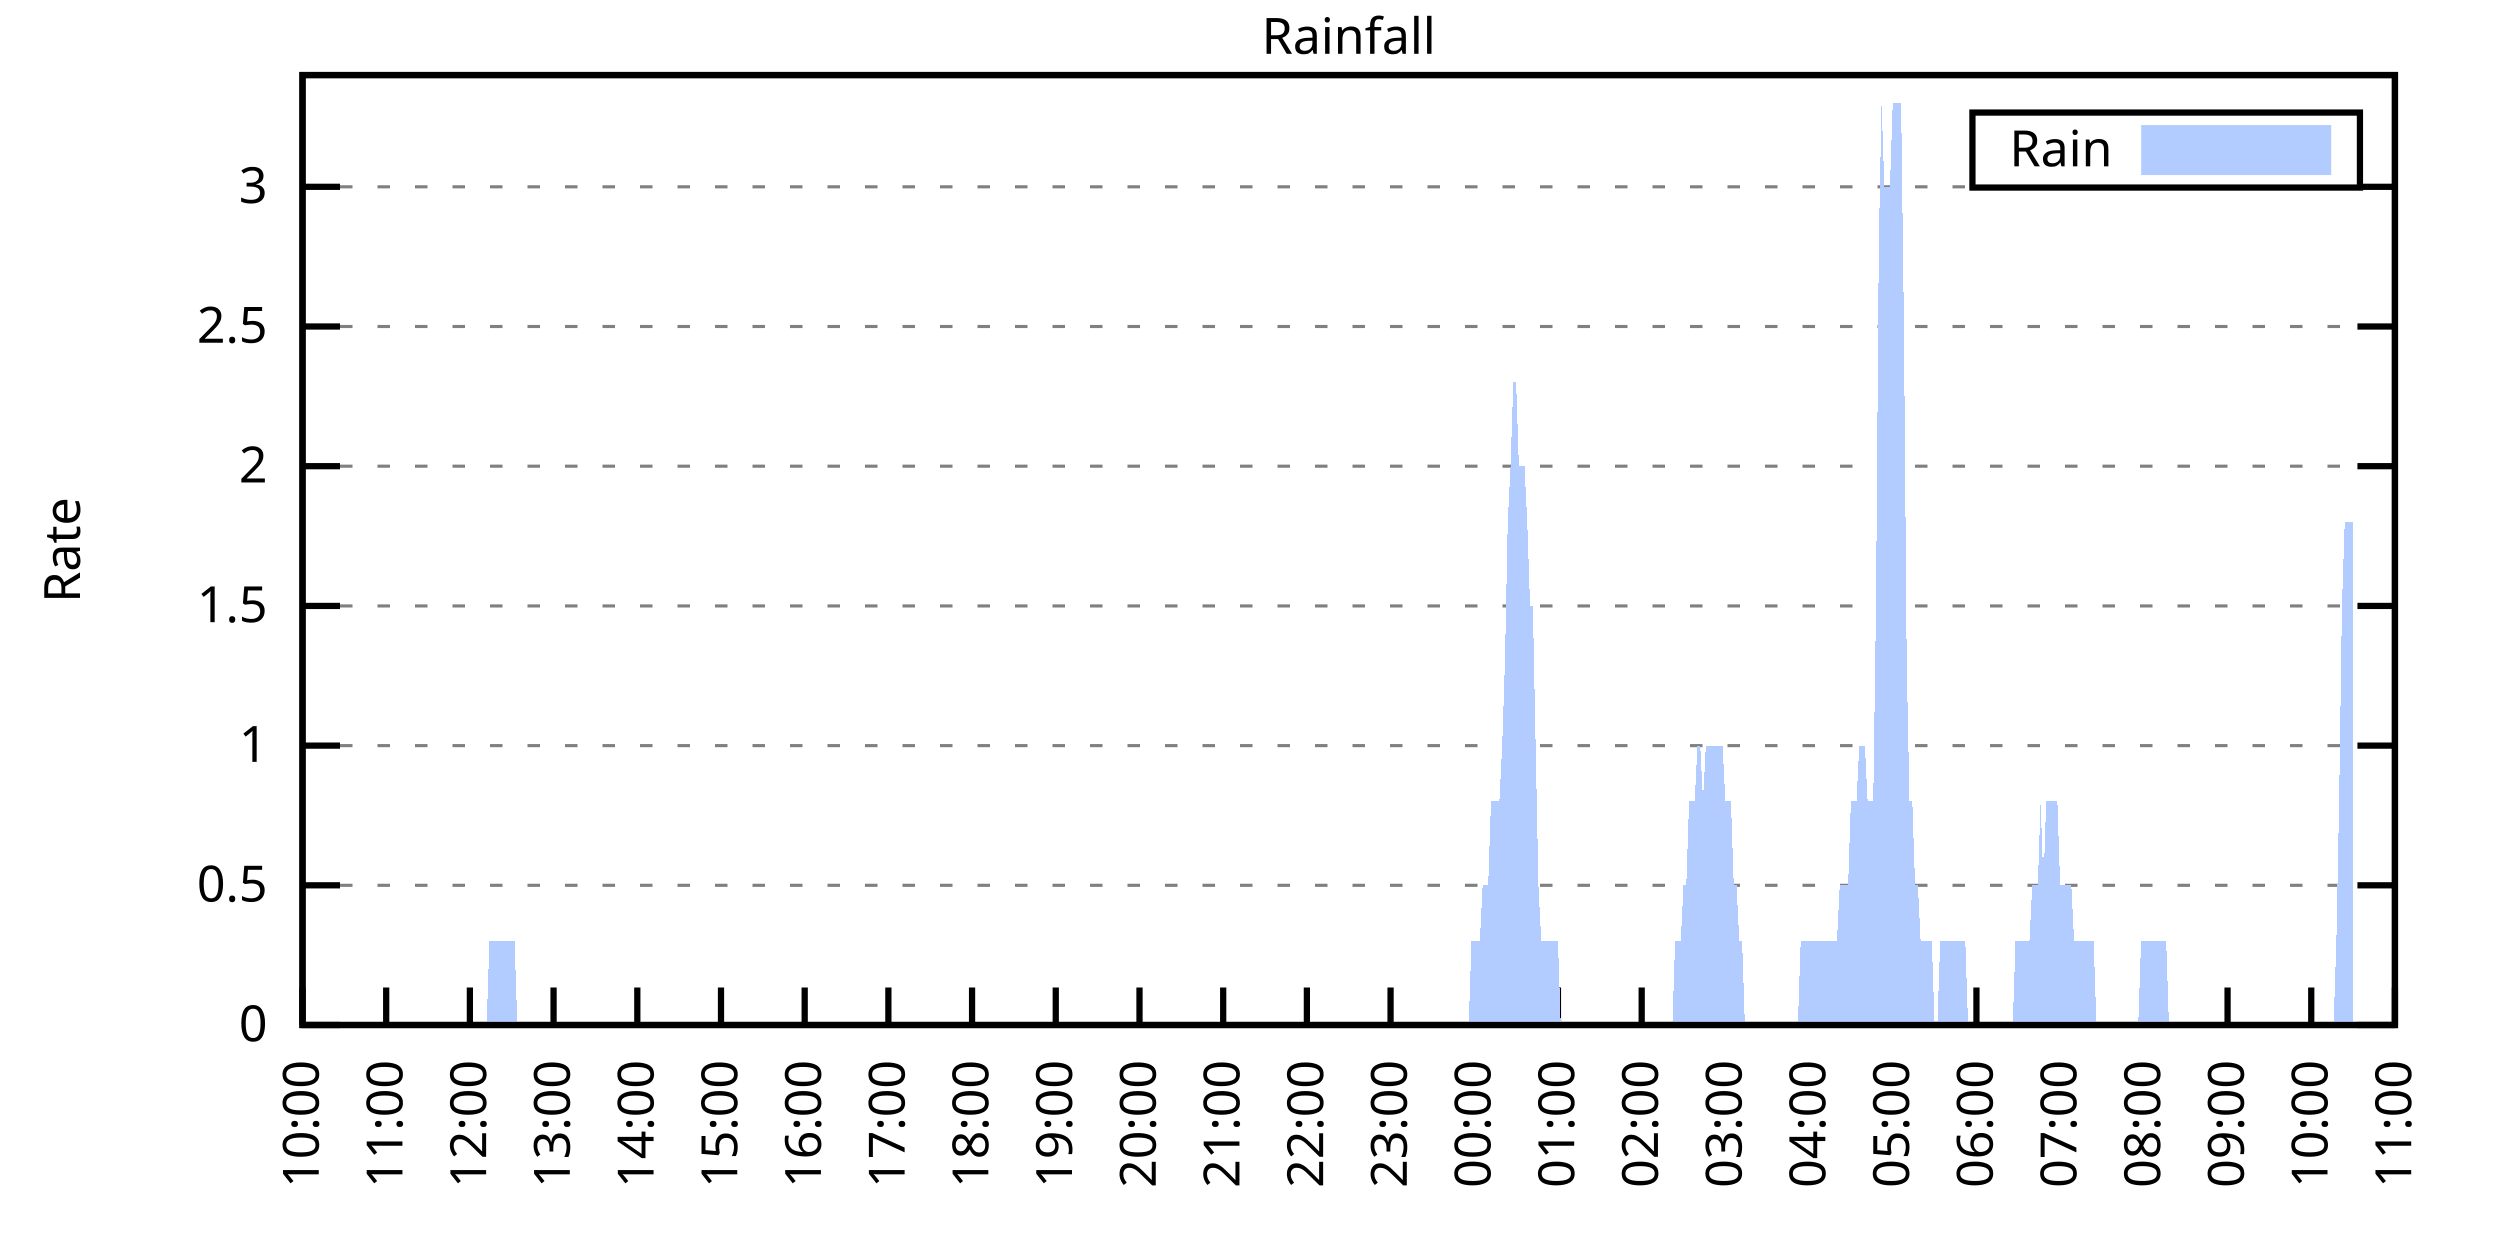
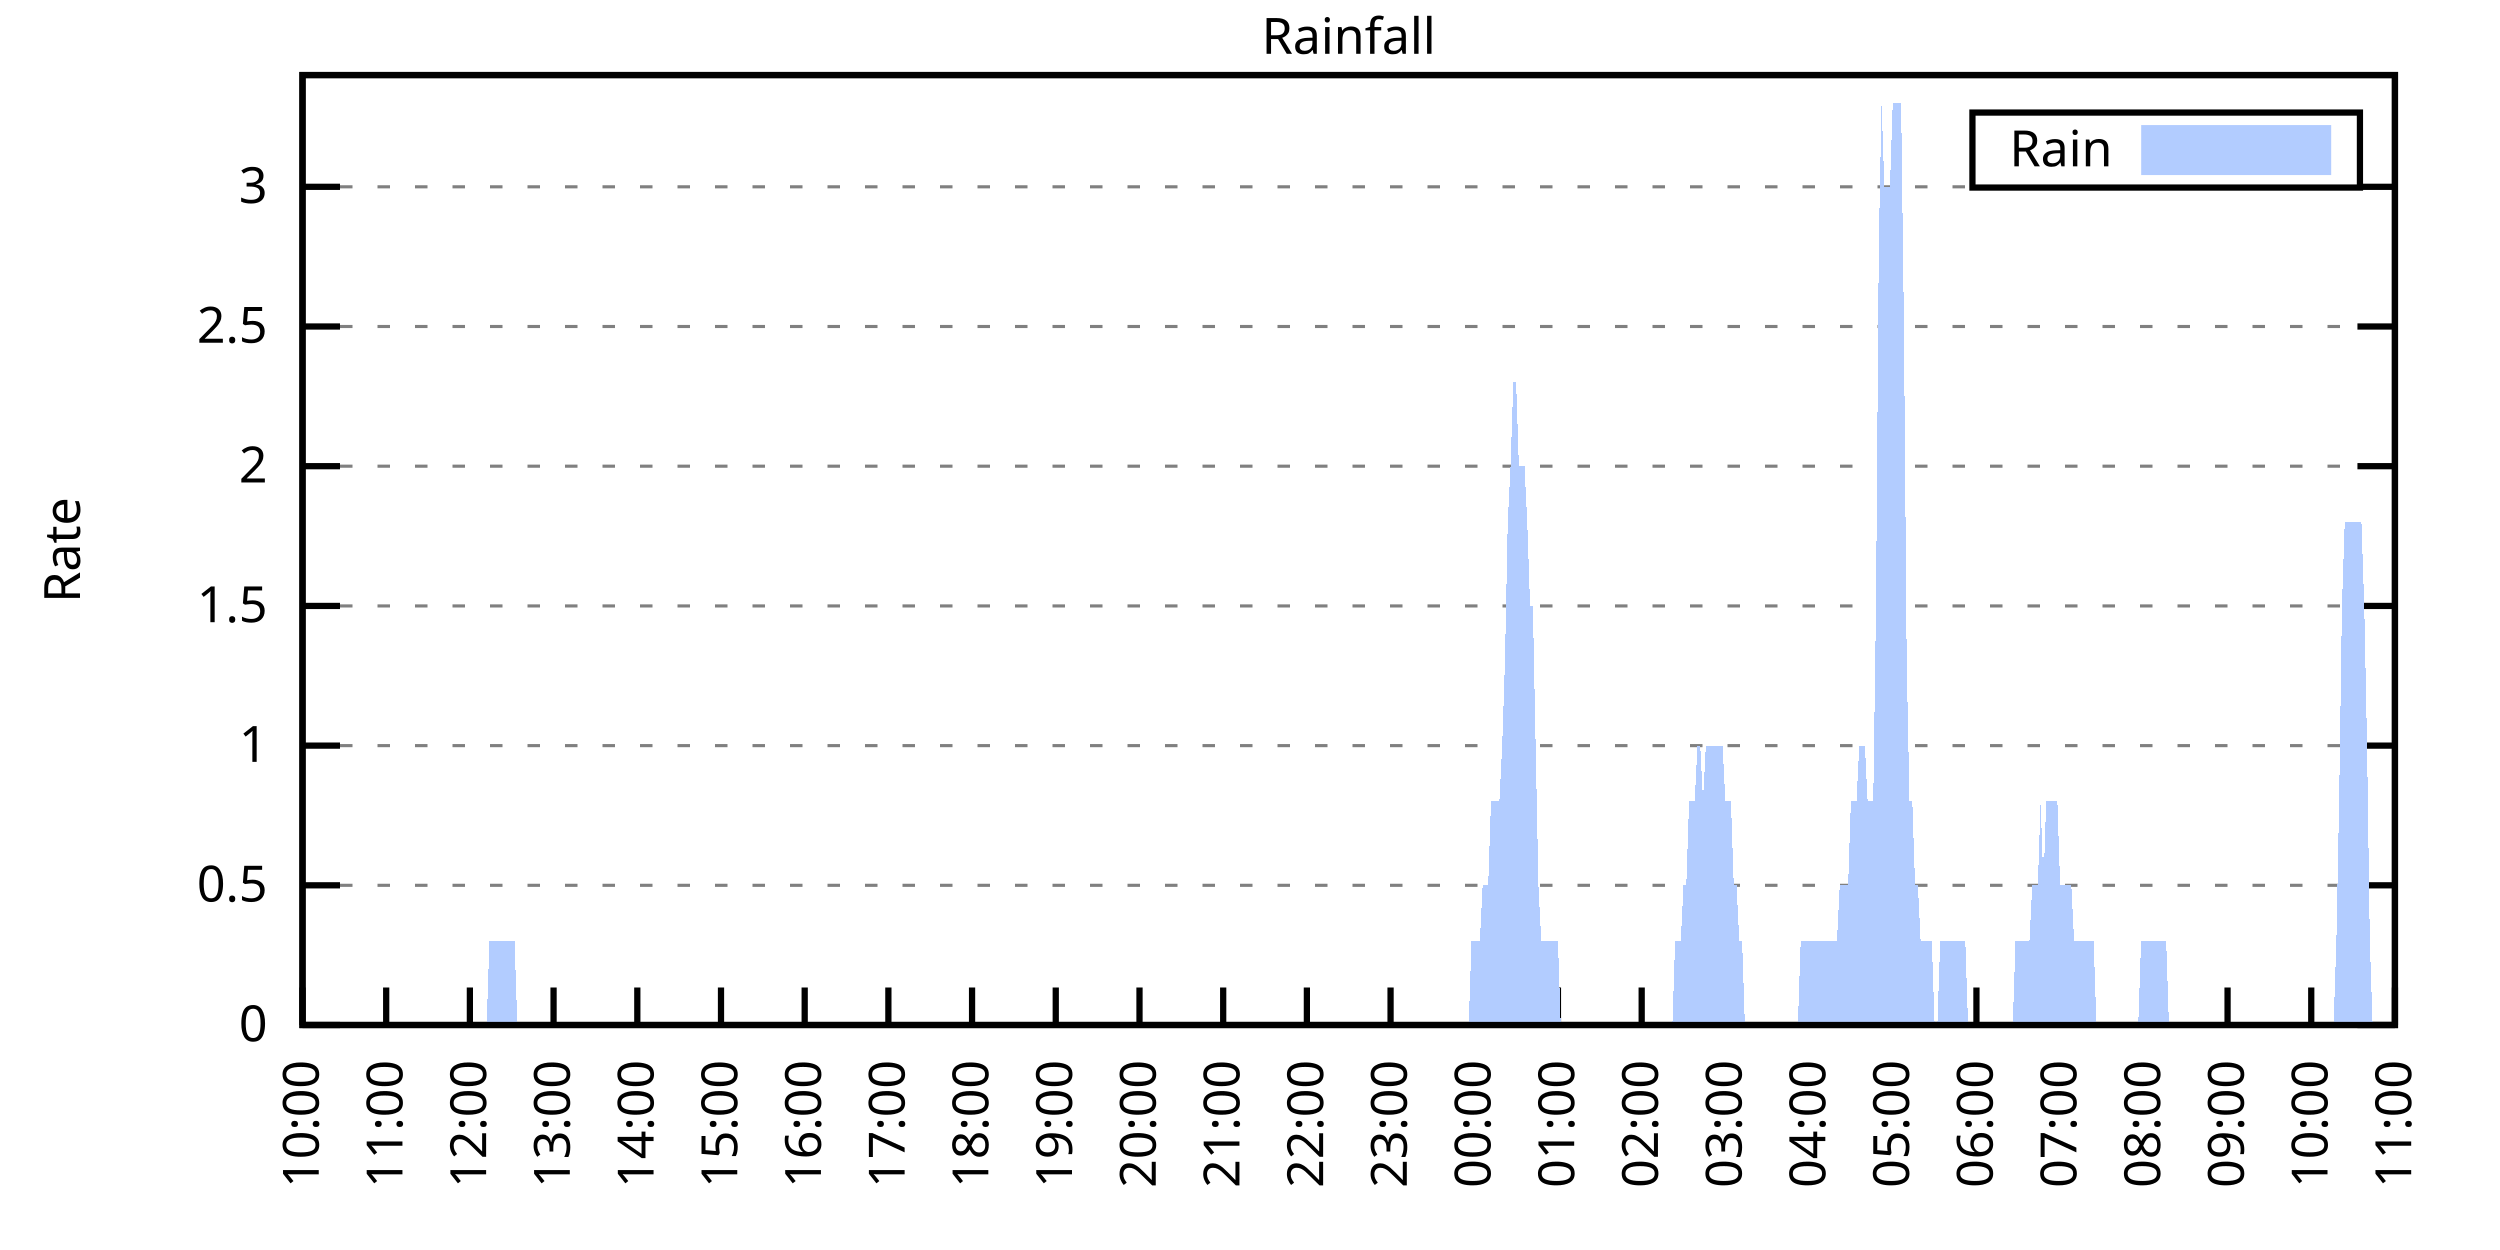
<svg xmlns="http://www.w3.org/2000/svg" xmlns:xlink="http://www.w3.org/1999/xlink" width="400" height="200" viewBox="0 0 400 200">
  <g id="gnuplot_canvas">
    <rect x="0" y="0" width="400" height="200" fill="none" />
    <defs>
      <circle id="gpDot" r="0.5" stroke-width="0.5" stroke="currentColor" />
      <path id="gpPt0" stroke-width="0.333" stroke="currentColor" d="M-1,0 h2 M0,-1 v2" />
      <path id="gpPt1" stroke-width="0.333" stroke="currentColor" d="M-1,-1 L1,1 M1,-1 L-1,1" />
      <path id="gpPt2" stroke-width="0.333" stroke="currentColor" d="M-1,0 L1,0 M0,-1 L0,1 M-1,-1 L1,1 M-1,1 L1,-1" />
      <rect id="gpPt3" stroke-width="0.333" stroke="currentColor" x="-1" y="-1" width="2" height="2" />
      <rect id="gpPt4" stroke-width="0.333" stroke="currentColor" fill="currentColor" x="-1" y="-1" width="2" height="2" />
      <circle id="gpPt5" stroke-width="0.333" stroke="currentColor" cx="0" cy="0" r="1" />
      <use xlink:href="#gpPt5" id="gpPt6" fill="currentColor" stroke="none" />
      <path id="gpPt7" stroke-width="0.333" stroke="currentColor" d="M0,-1.33 L-1.33,0.67 L1.33,0.67 z" />
      <use xlink:href="#gpPt7" id="gpPt8" fill="currentColor" stroke="none" />
      <use xlink:href="#gpPt7" id="gpPt9" stroke="currentColor" transform="rotate(180)" />
      <use xlink:href="#gpPt9" id="gpPt10" fill="currentColor" stroke="none" />
      <use xlink:href="#gpPt3" id="gpPt11" stroke="currentColor" transform="rotate(45)" />
      <use xlink:href="#gpPt11" id="gpPt12" fill="currentColor" stroke="none" />
      <path id="gpPt13" stroke-width="0.333" stroke="currentColor" d="M0,1.330 L1.265,0.411 L0.782,-1.067 L-0.782,-1.076 L-1.265,0.411 z" />
      <use xlink:href="#gpPt13" id="gpPt14" fill="currentColor" stroke="none" />
      <filter id="textbox" filterUnits="objectBoundingBox" x="0" y="0" height="1" width="1">
        <feFlood flood-color="white" flood-opacity="1" result="bgnd" />
        <feComposite in="SourceGraphic" in2="bgnd" operator="atop" />
      </filter>
      <filter id="greybox" filterUnits="objectBoundingBox" x="0" y="0" height="1" width="1">
        <feFlood flood-color="lightgrey" flood-opacity="1" result="grey" />
        <feComposite in="SourceGraphic" in2="grey" operator="atop" />
      </filter>
    </defs>
    <g fill="none" color="white" stroke="currentColor" stroke-width="1.00" stroke-linecap="butt" stroke-linejoin="miter">
</g>
    <g fill="none" color="black" stroke="currentColor" stroke-width="1.00" stroke-linecap="butt" stroke-linejoin="miter">
      <g stroke="none" shape-rendering="crispEdges">
        <polygon fill="rgb(255, 255, 255)" points="48.40,164.00 383.18,164.00 383.18,12.02 48.40,12.02 " />
      </g>
    </g>
    <g fill="none" color="black" stroke="currentColor" stroke-width="1.00" stroke-linecap="butt" stroke-linejoin="miter">
</g>
    <g fill="none" color="black" stroke="black" stroke-width="0.50" stroke-linecap="butt" stroke-linejoin="miter">
</g>
    <g fill="none" color="gray" stroke="currentColor" stroke-width="0.50" stroke-linecap="butt" stroke-linejoin="miter">
      <path stroke="gray" stroke-dasharray="2,4" class="gridline" d="M48.40,164.00 L383.19,164.00  " />
    </g>
    <g fill="none" color="gray" stroke="gray" stroke-width="1.00" stroke-linecap="butt" stroke-linejoin="miter">
</g>
    <g fill="none" color="black" stroke="currentColor" stroke-width="1.00" stroke-linecap="butt" stroke-linejoin="miter">
      <path stroke="black" d="M48.40,164.00 L54.40,164.00 M383.19,164.00 L377.19,164.00  " />
      <g transform="translate(42.80,166.60)" stroke="none" fill="black" font-family="Sans" font-size="8.00" text-anchor="end">
        <text>
          <tspan font-family="Sans"> 0</tspan>
        </text>
      </g>
    </g>
    <g fill="none" color="black" stroke="currentColor" stroke-width="1.00" stroke-linecap="butt" stroke-linejoin="miter">
</g>
    <g fill="none" color="black" stroke="black" stroke-width="0.50" stroke-linecap="butt" stroke-linejoin="miter">
</g>
    <g fill="none" color="gray" stroke="currentColor" stroke-width="0.50" stroke-linecap="butt" stroke-linejoin="miter">
      <path stroke="gray" stroke-dasharray="2,4" class="gridline" d="M48.40,141.65 L383.19,141.65  " />
    </g>
    <g fill="none" color="gray" stroke="gray" stroke-width="1.00" stroke-linecap="butt" stroke-linejoin="miter">
</g>
    <g fill="none" color="black" stroke="currentColor" stroke-width="1.00" stroke-linecap="butt" stroke-linejoin="miter">
      <path stroke="black" d="M48.40,141.65 L54.40,141.65 M383.19,141.65 L377.19,141.65  " />
      <g transform="translate(42.80,144.25)" stroke="none" fill="black" font-family="Sans" font-size="8.00" text-anchor="end">
        <text>
          <tspan font-family="Sans"> 0.5</tspan>
        </text>
      </g>
    </g>
    <g fill="none" color="black" stroke="currentColor" stroke-width="1.00" stroke-linecap="butt" stroke-linejoin="miter">
</g>
    <g fill="none" color="black" stroke="black" stroke-width="0.50" stroke-linecap="butt" stroke-linejoin="miter">
</g>
    <g fill="none" color="gray" stroke="currentColor" stroke-width="0.50" stroke-linecap="butt" stroke-linejoin="miter">
      <path stroke="gray" stroke-dasharray="2,4" class="gridline" d="M48.40,119.30 L383.19,119.30  " />
    </g>
    <g fill="none" color="gray" stroke="gray" stroke-width="1.00" stroke-linecap="butt" stroke-linejoin="miter">
</g>
    <g fill="none" color="black" stroke="currentColor" stroke-width="1.00" stroke-linecap="butt" stroke-linejoin="miter">
      <path stroke="black" d="M48.40,119.30 L54.40,119.30 M383.19,119.30 L377.19,119.30  " />
      <g transform="translate(42.80,121.90)" stroke="none" fill="black" font-family="Sans" font-size="8.00" text-anchor="end">
        <text>
          <tspan font-family="Sans"> 1</tspan>
        </text>
      </g>
    </g>
    <g fill="none" color="black" stroke="currentColor" stroke-width="1.00" stroke-linecap="butt" stroke-linejoin="miter">
</g>
    <g fill="none" color="black" stroke="black" stroke-width="0.50" stroke-linecap="butt" stroke-linejoin="miter">
</g>
    <g fill="none" color="gray" stroke="currentColor" stroke-width="0.50" stroke-linecap="butt" stroke-linejoin="miter">
      <path stroke="gray" stroke-dasharray="2,4" class="gridline" d="M48.40,96.95 L383.19,96.95  " />
    </g>
    <g fill="none" color="gray" stroke="gray" stroke-width="1.00" stroke-linecap="butt" stroke-linejoin="miter">
</g>
    <g fill="none" color="black" stroke="currentColor" stroke-width="1.00" stroke-linecap="butt" stroke-linejoin="miter">
      <path stroke="black" d="M48.40,96.95 L54.40,96.95 M383.19,96.95 L377.19,96.95  " />
      <g transform="translate(42.80,99.55)" stroke="none" fill="black" font-family="Sans" font-size="8.00" text-anchor="end">
        <text>
          <tspan font-family="Sans"> 1.5</tspan>
        </text>
      </g>
    </g>
    <g fill="none" color="black" stroke="currentColor" stroke-width="1.00" stroke-linecap="butt" stroke-linejoin="miter">
</g>
    <g fill="none" color="black" stroke="black" stroke-width="0.50" stroke-linecap="butt" stroke-linejoin="miter">
</g>
    <g fill="none" color="gray" stroke="currentColor" stroke-width="0.50" stroke-linecap="butt" stroke-linejoin="miter">
      <path stroke="gray" stroke-dasharray="2,4" class="gridline" d="M48.40,74.59 L383.19,74.59  " />
    </g>
    <g fill="none" color="gray" stroke="gray" stroke-width="1.00" stroke-linecap="butt" stroke-linejoin="miter">
</g>
    <g fill="none" color="black" stroke="currentColor" stroke-width="1.00" stroke-linecap="butt" stroke-linejoin="miter">
      <path stroke="black" d="M48.40,74.59 L54.40,74.59 M383.19,74.59 L377.19,74.59  " />
      <g transform="translate(42.80,77.19)" stroke="none" fill="black" font-family="Sans" font-size="8.00" text-anchor="end">
        <text>
          <tspan font-family="Sans"> 2</tspan>
        </text>
      </g>
    </g>
    <g fill="none" color="black" stroke="currentColor" stroke-width="1.00" stroke-linecap="butt" stroke-linejoin="miter">
</g>
    <g fill="none" color="black" stroke="black" stroke-width="0.50" stroke-linecap="butt" stroke-linejoin="miter">
</g>
    <g fill="none" color="gray" stroke="currentColor" stroke-width="0.50" stroke-linecap="butt" stroke-linejoin="miter">
      <path stroke="gray" stroke-dasharray="2,4" class="gridline" d="M48.40,52.24 L383.19,52.24  " />
    </g>
    <g fill="none" color="gray" stroke="gray" stroke-width="1.00" stroke-linecap="butt" stroke-linejoin="miter">
</g>
    <g fill="none" color="black" stroke="currentColor" stroke-width="1.00" stroke-linecap="butt" stroke-linejoin="miter">
      <path stroke="black" d="M48.40,52.24 L54.40,52.24 M383.19,52.24 L377.19,52.24  " />
      <g transform="translate(42.80,54.84)" stroke="none" fill="black" font-family="Sans" font-size="8.00" text-anchor="end">
        <text>
          <tspan font-family="Sans"> 2.5</tspan>
        </text>
      </g>
    </g>
    <g fill="none" color="black" stroke="currentColor" stroke-width="1.00" stroke-linecap="butt" stroke-linejoin="miter">
</g>
    <g fill="none" color="black" stroke="black" stroke-width="0.50" stroke-linecap="butt" stroke-linejoin="miter">
</g>
    <g fill="none" color="gray" stroke="currentColor" stroke-width="0.50" stroke-linecap="butt" stroke-linejoin="miter">
      <path stroke="gray" stroke-dasharray="2,4" class="gridline" d="M48.40,29.89 L315.59,29.89 M377.59,29.89 L383.19,29.89  " />
    </g>
    <g fill="none" color="gray" stroke="gray" stroke-width="1.00" stroke-linecap="butt" stroke-linejoin="miter">
</g>
    <g fill="none" color="black" stroke="currentColor" stroke-width="1.00" stroke-linecap="butt" stroke-linejoin="miter">
      <path stroke="black" d="M48.40,29.89 L54.40,29.89 M383.19,29.89 L377.19,29.89  " />
      <g transform="translate(42.80,32.49)" stroke="none" fill="black" font-family="Sans" font-size="8.00" text-anchor="end">
        <text>
          <tspan font-family="Sans"> 3</tspan>
        </text>
      </g>
    </g>
    <g fill="none" color="black" stroke="currentColor" stroke-width="1.00" stroke-linecap="butt" stroke-linejoin="miter">
      <path stroke="black" d="M48.40,164.00 L48.40,158.00  " />
      <g transform="translate(51.00,169.60) rotate(270.00)" stroke="none" fill="black" font-family="Sans" font-size="8.00" text-anchor="end">
        <text>
          <tspan font-family="Sans">10:00</tspan>
        </text>
      </g>
    </g>
    <g fill="none" color="black" stroke="currentColor" stroke-width="1.00" stroke-linecap="butt" stroke-linejoin="miter">
      <path stroke="black" d="M61.79,164.00 L61.79,158.00  " />
      <g transform="translate(64.39,169.60) rotate(270.00)" stroke="none" fill="black" font-family="Sans" font-size="8.00" text-anchor="end">
        <text>
          <tspan font-family="Sans">11:00</tspan>
        </text>
      </g>
    </g>
    <g fill="none" color="black" stroke="currentColor" stroke-width="1.00" stroke-linecap="butt" stroke-linejoin="miter">
      <path stroke="black" d="M75.18,164.00 L75.18,158.00  " />
      <g transform="translate(77.78,169.60) rotate(270.00)" stroke="none" fill="black" font-family="Sans" font-size="8.00" text-anchor="end">
        <text>
          <tspan font-family="Sans">12:00</tspan>
        </text>
      </g>
    </g>
    <g fill="none" color="black" stroke="currentColor" stroke-width="1.00" stroke-linecap="butt" stroke-linejoin="miter">
      <path stroke="black" d="M88.57,164.00 L88.57,158.00  " />
      <g transform="translate(91.17,169.60) rotate(270.00)" stroke="none" fill="black" font-family="Sans" font-size="8.00" text-anchor="end">
        <text>
          <tspan font-family="Sans">13:00</tspan>
        </text>
      </g>
    </g>
    <g fill="none" color="black" stroke="currentColor" stroke-width="1.00" stroke-linecap="butt" stroke-linejoin="miter">
      <path stroke="black" d="M101.97,164.00 L101.97,158.00  " />
      <g transform="translate(104.57,169.60) rotate(270.00)" stroke="none" fill="black" font-family="Sans" font-size="8.00" text-anchor="end">
        <text>
          <tspan font-family="Sans">14:00</tspan>
        </text>
      </g>
    </g>
    <g fill="none" color="black" stroke="currentColor" stroke-width="1.00" stroke-linecap="butt" stroke-linejoin="miter">
      <path stroke="black" d="M115.36,164.00 L115.36,158.00  " />
      <g transform="translate(117.96,169.60) rotate(270.00)" stroke="none" fill="black" font-family="Sans" font-size="8.00" text-anchor="end">
        <text>
          <tspan font-family="Sans">15:00</tspan>
        </text>
      </g>
    </g>
    <g fill="none" color="black" stroke="currentColor" stroke-width="1.00" stroke-linecap="butt" stroke-linejoin="miter">
      <path stroke="black" d="M128.75,164.00 L128.75,158.00  " />
      <g transform="translate(131.35,169.60) rotate(270.00)" stroke="none" fill="black" font-family="Sans" font-size="8.00" text-anchor="end">
        <text>
          <tspan font-family="Sans">16:00</tspan>
        </text>
      </g>
    </g>
    <g fill="none" color="black" stroke="currentColor" stroke-width="1.00" stroke-linecap="butt" stroke-linejoin="miter">
      <path stroke="black" d="M142.14,164.00 L142.14,158.00  " />
      <g transform="translate(144.74,169.60) rotate(270.00)" stroke="none" fill="black" font-family="Sans" font-size="8.00" text-anchor="end">
        <text>
          <tspan font-family="Sans">17:00</tspan>
        </text>
      </g>
    </g>
    <g fill="none" color="black" stroke="currentColor" stroke-width="1.00" stroke-linecap="butt" stroke-linejoin="miter">
      <path stroke="black" d="M155.53,164.00 L155.53,158.00  " />
      <g transform="translate(158.13,169.60) rotate(270.00)" stroke="none" fill="black" font-family="Sans" font-size="8.00" text-anchor="end">
        <text>
          <tspan font-family="Sans">18:00</tspan>
        </text>
      </g>
    </g>
    <g fill="none" color="black" stroke="currentColor" stroke-width="1.00" stroke-linecap="butt" stroke-linejoin="miter">
      <path stroke="black" d="M168.92,164.00 L168.92,158.00  " />
      <g transform="translate(171.52,169.60) rotate(270.00)" stroke="none" fill="black" font-family="Sans" font-size="8.00" text-anchor="end">
        <text>
          <tspan font-family="Sans">19:00</tspan>
        </text>
      </g>
    </g>
    <g fill="none" color="black" stroke="currentColor" stroke-width="1.00" stroke-linecap="butt" stroke-linejoin="miter">
      <path stroke="black" d="M182.32,164.00 L182.32,158.00  " />
      <g transform="translate(184.92,169.60) rotate(270.00)" stroke="none" fill="black" font-family="Sans" font-size="8.00" text-anchor="end">
        <text>
          <tspan font-family="Sans">20:00</tspan>
        </text>
      </g>
    </g>
    <g fill="none" color="black" stroke="currentColor" stroke-width="1.00" stroke-linecap="butt" stroke-linejoin="miter">
      <path stroke="black" d="M195.71,164.00 L195.71,158.00  " />
      <g transform="translate(198.31,169.60) rotate(270.00)" stroke="none" fill="black" font-family="Sans" font-size="8.00" text-anchor="end">
        <text>
          <tspan font-family="Sans">21:00</tspan>
        </text>
      </g>
    </g>
    <g fill="none" color="black" stroke="currentColor" stroke-width="1.00" stroke-linecap="butt" stroke-linejoin="miter">
      <path stroke="black" d="M209.10,164.00 L209.10,158.00  " />
      <g transform="translate(211.70,169.60) rotate(270.00)" stroke="none" fill="black" font-family="Sans" font-size="8.00" text-anchor="end">
        <text>
          <tspan font-family="Sans">22:00</tspan>
        </text>
      </g>
    </g>
    <g fill="none" color="black" stroke="currentColor" stroke-width="1.00" stroke-linecap="butt" stroke-linejoin="miter">
      <path stroke="black" d="M222.49,164.00 L222.49,158.00  " />
      <g transform="translate(225.09,169.60) rotate(270.00)" stroke="none" fill="black" font-family="Sans" font-size="8.00" text-anchor="end">
        <text>
          <tspan font-family="Sans">23:00</tspan>
        </text>
      </g>
    </g>
    <g fill="none" color="black" stroke="currentColor" stroke-width="1.00" stroke-linecap="butt" stroke-linejoin="miter">
      <path stroke="black" d="M235.88,164.00 L235.88,158.00  " />
      <g transform="translate(238.48,169.60) rotate(270.00)" stroke="none" fill="black" font-family="Sans" font-size="8.00" text-anchor="end">
        <text>
          <tspan font-family="Sans">00:00</tspan>
        </text>
      </g>
    </g>
    <g fill="none" color="black" stroke="currentColor" stroke-width="1.00" stroke-linecap="butt" stroke-linejoin="miter">
      <path stroke="black" d="M249.27,164.00 L249.27,158.00  " />
      <g transform="translate(251.87,169.60) rotate(270.00)" stroke="none" fill="black" font-family="Sans" font-size="8.00" text-anchor="end">
        <text>
          <tspan font-family="Sans">01:00</tspan>
        </text>
      </g>
    </g>
    <g fill="none" color="black" stroke="currentColor" stroke-width="1.00" stroke-linecap="butt" stroke-linejoin="miter">
      <path stroke="black" d="M262.67,164.00 L262.67,158.00  " />
      <g transform="translate(265.27,169.60) rotate(270.00)" stroke="none" fill="black" font-family="Sans" font-size="8.00" text-anchor="end">
        <text>
          <tspan font-family="Sans">02:00</tspan>
        </text>
      </g>
    </g>
    <g fill="none" color="black" stroke="currentColor" stroke-width="1.00" stroke-linecap="butt" stroke-linejoin="miter">
      <path stroke="black" d="M276.06,164.00 L276.06,158.00  " />
      <g transform="translate(278.66,169.60) rotate(270.00)" stroke="none" fill="black" font-family="Sans" font-size="8.00" text-anchor="end">
        <text>
          <tspan font-family="Sans">03:00</tspan>
        </text>
      </g>
    </g>
    <g fill="none" color="black" stroke="currentColor" stroke-width="1.00" stroke-linecap="butt" stroke-linejoin="miter">
      <path stroke="black" d="M289.45,164.00 L289.45,158.00  " />
      <g transform="translate(292.05,169.60) rotate(270.00)" stroke="none" fill="black" font-family="Sans" font-size="8.00" text-anchor="end">
        <text>
          <tspan font-family="Sans">04:00</tspan>
        </text>
      </g>
    </g>
    <g fill="none" color="black" stroke="currentColor" stroke-width="1.00" stroke-linecap="butt" stroke-linejoin="miter">
      <path stroke="black" d="M302.84,164.00 L302.84,158.00  " />
      <g transform="translate(305.44,169.60) rotate(270.00)" stroke="none" fill="black" font-family="Sans" font-size="8.00" text-anchor="end">
        <text>
          <tspan font-family="Sans">05:00</tspan>
        </text>
      </g>
    </g>
    <g fill="none" color="black" stroke="currentColor" stroke-width="1.00" stroke-linecap="butt" stroke-linejoin="miter">
      <path stroke="black" d="M316.23,164.00 L316.23,158.00  " />
      <g transform="translate(318.83,169.60) rotate(270.00)" stroke="none" fill="black" font-family="Sans" font-size="8.00" text-anchor="end">
        <text>
          <tspan font-family="Sans">06:00</tspan>
        </text>
      </g>
    </g>
    <g fill="none" color="black" stroke="currentColor" stroke-width="1.00" stroke-linecap="butt" stroke-linejoin="miter">
      <path stroke="black" d="M329.62,164.00 L329.62,158.00  " />
      <g transform="translate(332.22,169.60) rotate(270.00)" stroke="none" fill="black" font-family="Sans" font-size="8.00" text-anchor="end">
        <text>
          <tspan font-family="Sans">07:00</tspan>
        </text>
      </g>
    </g>
    <g fill="none" color="black" stroke="currentColor" stroke-width="1.00" stroke-linecap="butt" stroke-linejoin="miter">
      <path stroke="black" d="M343.02,164.00 L343.02,158.00  " />
      <g transform="translate(345.62,169.60) rotate(270.00)" stroke="none" fill="black" font-family="Sans" font-size="8.00" text-anchor="end">
        <text>
          <tspan font-family="Sans">08:00</tspan>
        </text>
      </g>
    </g>
    <g fill="none" color="black" stroke="currentColor" stroke-width="1.00" stroke-linecap="butt" stroke-linejoin="miter">
      <path stroke="black" d="M356.41,164.00 L356.41,158.00  " />
      <g transform="translate(359.01,169.60) rotate(270.00)" stroke="none" fill="black" font-family="Sans" font-size="8.00" text-anchor="end">
        <text>
          <tspan font-family="Sans">09:00</tspan>
        </text>
      </g>
    </g>
    <g fill="none" color="black" stroke="currentColor" stroke-width="1.00" stroke-linecap="butt" stroke-linejoin="miter">
      <path stroke="black" d="M369.80,164.00 L369.80,158.00  " />
      <g transform="translate(372.40,169.60) rotate(270.00)" stroke="none" fill="black" font-family="Sans" font-size="8.00" text-anchor="end">
        <text>
          <tspan font-family="Sans">10:00</tspan>
        </text>
      </g>
    </g>
    <g fill="none" color="black" stroke="currentColor" stroke-width="1.00" stroke-linecap="butt" stroke-linejoin="miter">
      <path stroke="black" d="M383.19,164.00 L383.19,158.00  " />
      <g transform="translate(385.79,169.60) rotate(270.00)" stroke="none" fill="black" font-family="Sans" font-size="8.00" text-anchor="end">
        <text>
          <tspan font-family="Sans">11:00</tspan>
        </text>
      </g>
    </g>
    <g fill="none" color="black" stroke="currentColor" stroke-width="1.00" stroke-linecap="butt" stroke-linejoin="miter">
</g>
    <g fill="none" color="black" stroke="currentColor" stroke-width="1.00" stroke-linecap="butt" stroke-linejoin="miter">
      <path stroke="black" d="M48.40,12.01 L48.40,164.00 L383.19,164.00 L383.19,12.01 L48.40,12.01 Z  " />
    </g>
    <g fill="none" color="black" stroke="currentColor" stroke-width="1.00" stroke-linecap="butt" stroke-linejoin="miter">
</g>
    <g fill="none" color="black" stroke="currentColor" stroke-width="1.00" stroke-linecap="butt" stroke-linejoin="miter">
      <path stroke="black" d="M315.59,30.01 L315.59,18.01 L377.59,18.01 L377.59,30.01 L315.59,30.01 Z  " />
    </g>
    <g id="Rainfall_plot_1">
      <g fill="none" color="white" stroke="black" stroke-width="2.00" stroke-linecap="butt" stroke-linejoin="miter">
</g>
      <g fill="none" color="black" stroke="currentColor" stroke-width="2.00" stroke-linecap="butt" stroke-linejoin="miter">
        <g transform="translate(337.99,26.61)" stroke="none" fill="black" font-family="Sans" font-size="8.00" text-anchor="end">
          <text>
            <tspan font-family="Sans">Rain</tspan>
          </text>
        </g>
      </g>
      <g fill="none" color="black" stroke="currentColor" stroke-width="2.00" stroke-linecap="butt" stroke-linejoin="miter">
        <g stroke="none" shape-rendering="crispEdges">
          <polygon fill="rgb(178, 204, 255)" points="343.59,27.01 371.99,27.01 371.99,21.01 343.59,21.01 " />
        </g>
        <path stroke="rgb(178, 204, 255)" d="M343.59,27.01 L371.99,27.01 L371.99,21.01 L343.59,21.01 L343.59,27.01 Z  " />
      </g>
      <g fill="none" color="black" stroke="currentColor" stroke-width="2.00" stroke-linecap="butt" stroke-linejoin="miter">
        <g stroke="none" shape-rendering="crispEdges">
-           <polygon fill="rgb(178, 204, 255)" points="55.54,164.00 55.99,164.00 56.43,164.00 56.88,164.00 57.33,164.00 57.77,164.00 58.22,164.00 58.67,164.00 59.11,164.00 59.56,164.00 60.01,164.00 60.45,164.00 60.90,164.00 61.35,164.00 61.79,164.00 62.24,164.00 62.68,164.00 63.13,164.00 63.58,164.00 64.02,164.00 64.47,164.00 64.92,164.00 65.36,164.00 65.81,164.00 66.26,164.00 66.70,164.00 67.15,164.00 67.59,164.00 68.04,164.00 68.49,164.00 68.93,164.00 69.38,164.00 69.83,164.00 70.27,164.00 70.72,164.00 71.17,164.00 71.61,164.00 72.06,164.00 72.50,164.00 72.95,164.00 73.40,164.00 73.84,164.00 74.29,164.00 74.74,164.00 75.18,164.00 75.63,164.00 76.08,164.00 76.52,164.00 76.97,164.00 77.42,164.00 77.86,164.00 78.31,150.59 78.75,150.59 79.20,150.59 79.65,150.59 80.09,150.59 80.54,150.59 80.99,150.59 81.43,150.59 81.88,150.59 82.33,150.59 82.77,164.00 83.22,164.00 83.66,164.00 84.11,164.00 84.56,164.00 85.00,164.00 85.45,164.00 85.90,164.00 86.34,164.00 86.79,164.00 87.24,164.00 87.68,164.00 88.13,164.00 88.57,164.00 89.02,164.00 89.47,164.00 89.91,164.00 90.36,164.00 90.81,164.00 91.25,164.00 91.70,164.00 92.15,164.00 92.59,164.00 93.04,164.00 93.49,164.00 93.93,164.00 94.38,164.00 94.82,164.00 95.27,164.00 95.72,164.00 96.16,164.00 96.61,164.00 97.06,164.00 97.50,164.00 97.95,164.00 98.40,164.00 98.84,164.00 99.29,164.00 99.73,164.00 100.18,164.00 100.63,164.00 101.07,164.00 101.52,164.00 101.97,164.00 102.41,164.00 102.86,164.00 103.31,164.00 103.75,164.00 104.20,164.00 104.64,164.00 105.09,164.00 105.54,164.00 105.98,164.00 106.43,164.00 106.88,164.00 107.32,164.00 107.77,164.00 108.22,164.00 108.66,164.00 109.11,164.00 109.55,164.00 110.00,164.00 110.45,164.00 110.89,164.00 111.34,164.00 111.79,164.00 112.23,164.00 112.68,164.00 113.13,164.00 113.57,164.00 114.02,164.00 114.47,164.00 114.91,164.00 115.36,164.00 115.80,164.00 116.25,164.00 116.70,164.00 117.14,164.00 117.59,164.00 118.04,164.00 118.48,164.00 118.93,164.00 119.38,164.00 119.82,164.00 120.27,164.00 120.71,164.00 121.16,164.00 121.61,164.00 122.05,164.00 122.50,164.00 122.95,164.00 123.39,164.00 123.84,164.00 124.29,164.00 124.73,164.00 125.18,164.00 125.62,164.00 126.07,164.00 126.52,164.00 126.96,164.00 127.41,164.00 127.86,164.00 128.30,164.00 128.75,164.00 129.20,164.00 129.64,164.00 130.09,164.00 130.54,164.00 130.98,164.00 131.43,164.00 131.87,164.00 132.32,164.00 132.77,164.00 133.21,164.00 133.66,164.00 134.11,164.00 134.55,164.00 135.00,164.00 135.45,164.00 135.89,164.00 136.34,164.00 136.78,164.00 137.23,164.00 137.68,164.00 138.12,164.00 138.57,164.00 139.02,164.00 139.46,164.00 139.91,164.00 140.36,164.00 140.80,164.00 141.25,164.00 141.69,164.00 142.14,164.00 142.59,164.00 143.03,164.00 143.48,164.00 143.93,164.00 144.37,164.00 144.82,164.00 145.27,164.00 145.71,164.00 146.16,164.00 146.61,164.00 147.05,164.00 147.50,164.00 147.94,164.00 148.39,164.00 148.84,164.00 149.28,164.00 149.73,164.00 150.18,164.00 150.62,164.00 151.07,164.00 151.52,164.00 151.96,164.00 152.41,164.00 152.85,164.00 153.30,164.00 153.75,164.00 154.19,164.00 154.64,164.00 155.09,164.00 155.53,164.00 155.98,164.00 156.43,164.00 156.87,164.00 157.32,164.00 157.76,164.00 158.21,164.00 158.66,164.00 159.10,164.00 159.55,164.00 160.00,164.00 160.44,164.00 160.89,164.00 161.34,164.00 161.78,164.00 162.23,164.00 162.67,164.00 163.12,164.00 163.57,164.00 164.01,164.00 164.46,164.00 164.91,164.00 165.35,164.00 165.80,164.00 166.25,164.00 166.69,164.00 167.14,164.00 167.59,164.00 168.03,164.00 168.48,164.00 168.92,164.00 169.37,164.00 169.82,164.00 170.26,164.00 170.71,164.00 171.16,164.00 171.60,164.00 172.05,164.00 172.50,164.00 172.94,164.00 173.39,164.00 173.83,164.00 174.28,164.00 174.73,164.00 175.17,164.00 175.62,164.00 176.07,164.00 176.51,164.00 176.96,164.00 177.41,164.00 177.85,164.00 178.30,164.00 178.74,164.00 179.19,164.00 179.64,164.00 180.08,164.00 180.53,164.00 180.98,164.00 181.42,164.00 181.87,164.00 182.32,164.00 182.76,164.00 183.21,164.00 183.66,164.00 184.10,164.00 184.55,164.00 184.99,164.00 185.44,164.00 185.89,164.00 186.33,164.00 186.78,164.00 187.23,164.00 187.67,164.00 188.12,164.00 188.57,164.00 189.01,164.00 189.46,164.00 189.90,164.00 190.35,164.00 190.80,164.00 191.24,164.00 191.69,164.00 192.14,164.00 192.58,164.00 193.03,164.00 193.48,164.00 193.92,164.00 194.37,164.00 194.81,164.00 195.26,164.00 195.71,164.00 196.15,164.00 196.60,164.00 197.05,164.00 197.49,164.00 197.94,164.00 198.39,164.00 198.83,164.00 199.28,164.00 199.73,164.00 200.17,164.00 200.62,164.00 201.06,164.00 201.51,164.00 201.96,164.00 202.40,164.00 202.85,164.00 203.30,164.00 203.74,164.00 204.19,164.00 204.64,164.00 205.08,164.00 205.53,164.00 205.97,164.00 206.42,164.00 206.87,164.00 207.31,164.00 207.76,164.00 208.21,164.00 208.65,164.00 209.10,164.00 209.55,164.00 209.99,164.00 210.44,164.00 210.88,164.00 211.33,164.00 211.78,164.00 212.22,164.00 212.67,164.00 213.12,164.00 213.56,164.00 214.01,164.00 214.46,164.00 214.90,164.00 215.35,164.00 215.80,164.00 216.24,164.00 216.69,164.00 217.13,164.00 217.58,164.00 218.03,164.00 218.47,164.00 218.92,164.00 219.37,164.00 219.81,164.00 220.26,164.00 220.71,164.00 221.15,164.00 221.60,164.00 222.04,164.00 222.49,164.00 222.94,164.00 223.38,164.00 223.83,164.00 224.28,164.00 224.72,164.00 225.17,164.00 225.62,164.00 226.06,164.00 226.51,164.00 226.95,164.00 227.40,164.00 227.85,164.00 228.29,164.00 228.74,164.00 229.19,164.00 229.63,164.00 230.08,164.00 230.53,164.00 230.97,164.00 231.42,164.00 231.86,164.00 232.31,164.00 232.76,164.00 233.20,164.00 233.65,164.00 234.10,164.00 234.54,164.00 234.99,164.00 235.44,150.59 235.88,150.59 236.33,150.59 236.78,150.59 237.22,141.65 237.67,141.65 238.11,141.65 238.56,128.24 239.01,128.24 239.45,128.24 239.90,128.24 240.35,119.30 240.79,105.89 241.24,83.53 241.69,74.59 242.13,61.18 242.58,61.18 243.02,74.59 243.47,74.59 243.92,74.59 244.36,83.53 244.81,96.95 245.26,96.95 245.70,119.30 246.15,141.65 246.60,150.59 247.04,150.59 247.49,150.59 247.93,150.59 248.38,150.59 248.83,150.59 249.27,150.59 249.72,164.00 250.17,164.00 250.61,164.00 251.06,164.00 251.51,164.00 251.95,164.00 252.40,164.00 252.85,164.00 253.29,164.00 253.74,164.00 254.18,164.00 254.63,164.00 255.08,164.00 255.52,164.00 255.97,164.00 256.42,164.00 256.86,164.00 257.31,164.00 257.76,164.00 258.20,164.00 258.65,164.00 259.09,164.00 259.54,164.00 259.99,164.00 260.43,164.00 260.88,164.00 261.33,164.00 261.77,164.00 262.22,164.00 262.67,164.00 263.11,164.00 263.56,164.00 264.00,164.00 264.45,164.00 264.90,164.00 265.34,164.00 265.79,164.00 266.24,164.00 266.68,164.00 267.13,164.00 267.58,164.00 268.02,150.59 268.47,150.59 268.92,150.59 269.36,141.65 269.81,141.65 270.25,128.24 270.70,128.24 271.15,128.24 271.59,119.30 272.04,119.30 272.49,128.24 272.93,119.30 273.38,119.30 273.83,119.30 274.27,119.30 274.72,119.30 275.16,119.30 275.61,119.30 276.06,128.24 276.50,128.24 276.95,128.24 277.40,141.65 277.84,141.65 278.29,150.59 278.74,150.59 279.18,164.00 279.63,164.00 280.07,164.00 280.52,164.00 280.97,164.00 281.41,164.00 281.86,164.00 282.31,164.00 282.75,164.00 283.20,164.00 283.65,164.00 284.09,164.00 284.54,164.00 284.98,164.00 285.43,164.00 285.88,164.00 286.32,164.00 286.77,164.00 287.22,164.00 287.66,164.00 288.11,150.59 288.56,150.59 289.00,150.59 289.45,150.59 289.90,150.59 290.34,150.59 290.79,150.59 291.23,150.59 291.68,150.59 292.13,150.59 292.57,150.59 293.02,150.59 293.47,150.59 293.91,150.59 294.36,141.65 294.81,141.65 295.25,141.65 295.70,141.65 296.14,128.24 296.59,128.24 297.04,128.24 297.48,119.30 297.93,119.30 298.38,119.30 298.82,128.24 299.27,128.24 299.72,128.24 300.16,96.95 300.61,38.83 301.05,16.48 301.50,29.89 301.95,29.89 302.39,29.89 302.84,16.48 303.29,16.48 303.73,16.48 304.18,16.48 304.63,52.24 305.07,105.89 305.52,128.24 305.97,128.24 306.41,141.65 306.86,141.65 307.30,150.59 307.75,150.59 308.20,150.59 308.64,150.59 309.09,150.59 309.54,164.00 309.98,164.00 310.43,150.59 310.88,150.59 311.32,150.59 311.77,150.59 312.21,150.59 312.66,150.59 313.11,150.59 313.55,150.59 314.00,150.59 314.45,150.59 314.89,164.00 315.34,164.00 315.79,164.00 316.23,164.00 316.68,164.00 317.12,164.00 317.57,164.00 318.02,164.00 318.46,164.00 318.91,164.00 319.36,164.00 319.80,164.00 320.25,164.00 320.70,164.00 321.14,164.00 321.59,164.00 322.04,164.00 322.48,150.59 322.93,150.59 323.37,150.59 323.82,150.59 324.27,150.59 324.71,150.59 325.16,141.65 325.61,141.65 326.05,141.65 326.50,128.24 326.95,141.65 327.39,128.24 327.84,128.24 328.28,128.24 328.73,128.24 329.18,128.24 329.62,141.65 330.07,141.65 330.52,141.65 330.96,141.65 331.41,141.65 331.86,150.59 332.30,150.59 332.75,150.59 333.19,150.59 333.64,150.59 334.09,150.59 334.53,150.59 334.98,150.59 335.43,164.00 335.87,164.00 336.32,164.00 336.77,164.00 337.21,164.00 337.66,164.00 338.10,164.00 338.55,164.00 339.00,164.00 339.44,164.00 339.89,164.00 340.34,164.00 340.78,164.00 341.23,164.00 341.68,164.00 342.12,164.00 342.57,150.59 343.02,150.59 343.46,150.59 343.91,150.59 344.35,150.59 344.80,150.59 345.25,150.59 345.69,150.59 346.14,150.59 346.59,150.59 347.03,164.00 347.48,164.00 347.93,164.00 348.37,164.00 348.82,164.00 349.26,164.00 349.71,164.00 350.16,164.00 350.60,164.00 351.05,164.00 351.50,164.00 351.94,164.00 352.39,164.00 352.84,164.00 353.28,164.00 353.73,164.00 354.17,164.00 354.62,164.00 355.07,164.00 355.51,164.00 355.96,164.00 356.41,164.00 356.85,164.00 357.30,164.00 357.75,164.00 358.19,164.00 358.64,164.00 359.09,164.00 359.53,164.00 359.98,164.00 360.42,164.00 360.87,164.00 361.32,164.00 361.76,164.00 362.21,164.00 362.66,164.00 363.10,164.00 363.55,164.00 364.00,164.00 364.44,164.00 364.89,164.00 365.33,164.00 365.78,164.00 366.23,164.00 366.67,164.00 367.12,164.00 367.57,164.00 368.01,164.00 368.46,164.00 368.91,164.00 369.35,164.00 369.80,164.00 370.24,164.00 370.69,164.00 371.14,164.00 371.58,164.00 372.03,164.00 372.48,164.00 372.92,164.00 373.37,164.00 373.82,150.59 374.26,128.24 374.71,96.95 375.16,83.53 375.60,83.53 376.05,83.53 376.49,83.53 376.49,164.00 55.54,164.00 " />
+           <polygon fill="rgb(178, 204, 255)" points="58.67,164.00 59.11,164.00 59.56,164.00 60.01,164.00 60.45,164.00 60.90,164.00 61.35,164.00 61.79,164.00 62.24,164.00 62.68,164.00 63.13,164.00 63.58,164.00 64.02,164.00 64.47,164.00 64.92,164.00 65.36,164.00 65.81,164.00 66.26,164.00 66.70,164.00 67.15,164.00 67.59,164.00 68.04,164.00 68.49,164.00 68.93,164.00 69.38,164.00 69.83,164.00 70.27,164.00 70.72,164.00 71.17,164.00 71.61,164.00 72.06,164.00 72.50,164.00 72.95,164.00 73.40,164.00 73.84,164.00 74.29,164.00 74.74,164.00 75.18,164.00 75.63,164.00 76.08,164.00 76.52,164.00 76.97,164.00 77.42,164.00 77.86,164.00 78.31,150.59 78.75,150.59 79.20,150.59 79.65,150.59 80.09,150.59 80.54,150.59 80.99,150.59 81.43,150.59 81.88,150.59 82.33,150.59 82.77,164.00 83.22,164.00 83.66,164.00 84.11,164.00 84.56,164.00 85.00,164.00 85.45,164.00 85.90,164.00 86.34,164.00 86.79,164.00 87.24,164.00 87.68,164.00 88.13,164.00 88.57,164.00 89.02,164.00 89.47,164.00 89.91,164.00 90.36,164.00 90.81,164.00 91.25,164.00 91.70,164.00 92.15,164.00 92.59,164.00 93.04,164.00 93.49,164.00 93.93,164.00 94.38,164.00 94.82,164.00 95.27,164.00 95.72,164.00 96.16,164.00 96.61,164.00 97.06,164.00 97.50,164.00 97.95,164.00 98.40,164.00 98.84,164.00 99.29,164.00 99.73,164.00 100.18,164.00 100.63,164.00 101.07,164.00 101.52,164.00 101.97,164.00 102.41,164.00 102.86,164.00 103.31,164.00 103.75,164.00 104.20,164.00 104.64,164.00 105.09,164.00 105.54,164.00 105.98,164.00 106.43,164.00 106.88,164.00 107.32,164.00 107.77,164.00 108.22,164.00 108.66,164.00 109.11,164.00 109.55,164.00 110.00,164.00 110.45,164.00 110.89,164.00 111.34,164.00 111.79,164.00 112.23,164.00 112.68,164.00 113.13,164.00 113.57,164.00 114.02,164.00 114.47,164.00 114.91,164.00 115.36,164.00 115.80,164.00 116.25,164.00 116.70,164.00 117.14,164.00 117.59,164.00 118.04,164.00 118.48,164.00 118.93,164.00 119.38,164.00 119.82,164.00 120.27,164.00 120.71,164.00 121.16,164.00 121.61,164.00 122.05,164.00 122.50,164.00 122.95,164.00 123.39,164.00 123.84,164.00 124.29,164.00 124.73,164.00 125.18,164.00 125.62,164.00 126.07,164.00 126.52,164.00 126.96,164.00 127.41,164.00 127.86,164.00 128.30,164.00 128.75,164.00 129.20,164.00 129.64,164.00 130.09,164.00 130.54,164.00 130.98,164.00 131.43,164.00 131.87,164.00 132.32,164.00 132.77,164.00 133.21,164.00 133.66,164.00 134.11,164.00 134.55,164.00 135.00,164.00 135.45,164.00 135.89,164.00 136.34,164.00 136.78,164.00 137.23,164.00 137.68,164.00 138.12,164.00 138.57,164.00 139.02,164.00 139.46,164.00 139.91,164.00 140.36,164.00 140.80,164.00 141.25,164.00 141.69,164.00 142.14,164.00 142.59,164.00 143.03,164.00 143.48,164.00 143.93,164.00 144.37,164.00 144.82,164.00 145.27,164.00 145.71,164.00 146.16,164.00 146.61,164.00 147.05,164.00 147.50,164.00 147.94,164.00 148.39,164.00 148.84,164.00 149.28,164.00 149.73,164.00 150.18,164.00 150.62,164.00 151.07,164.00 151.52,164.00 151.96,164.00 152.41,164.00 152.85,164.00 153.30,164.00 153.75,164.00 154.19,164.00 154.64,164.00 155.09,164.00 155.53,164.00 155.98,164.00 156.43,164.00 156.87,164.00 157.32,164.00 157.76,164.00 158.21,164.00 158.66,164.00 159.10,164.00 159.55,164.00 160.00,164.00 160.44,164.00 160.89,164.00 161.34,164.00 161.78,164.00 162.23,164.00 162.67,164.00 163.12,164.00 163.57,164.00 164.01,164.00 164.46,164.00 164.91,164.00 165.35,164.00 165.80,164.00 166.25,164.00 166.69,164.00 167.14,164.00 167.59,164.00 168.03,164.00 168.48,164.00 168.92,164.00 169.37,164.00 169.82,164.00 170.26,164.00 170.71,164.00 171.16,164.00 171.60,164.00 172.05,164.00 172.50,164.00 172.94,164.00 173.39,164.00 173.83,164.00 174.28,164.00 174.73,164.00 175.17,164.00 175.62,164.00 176.07,164.00 176.51,164.00 176.96,164.00 177.41,164.00 177.85,164.00 178.30,164.00 178.74,164.00 179.19,164.00 179.64,164.00 180.08,164.00 180.53,164.00 180.98,164.00 181.42,164.00 181.87,164.00 182.32,164.00 182.76,164.00 183.21,164.00 183.66,164.00 184.10,164.00 184.55,164.00 184.99,164.00 185.44,164.00 185.89,164.00 186.33,164.00 186.78,164.00 187.23,164.00 187.67,164.00 188.12,164.00 188.57,164.00 189.01,164.00 189.46,164.00 189.90,164.00 190.35,164.00 190.80,164.00 191.24,164.00 191.69,164.00 192.14,164.00 192.58,164.00 193.03,164.00 193.48,164.00 193.92,164.00 194.37,164.00 194.81,164.00 195.26,164.00 195.71,164.00 196.15,164.00 196.60,164.00 197.05,164.00 197.49,164.00 197.94,164.00 198.39,164.00 198.83,164.00 199.28,164.00 199.73,164.00 200.17,164.00 200.62,164.00 201.06,164.00 201.51,164.00 201.96,164.00 202.40,164.00 202.85,164.00 203.30,164.00 203.74,164.00 204.19,164.00 204.64,164.00 205.08,164.00 205.53,164.00 205.97,164.00 206.42,164.00 206.87,164.00 207.31,164.00 207.76,164.00 208.21,164.00 208.65,164.00 209.10,164.00 209.55,164.00 209.99,164.00 210.44,164.00 210.88,164.00 211.33,164.00 211.78,164.00 212.22,164.00 212.67,164.00 213.12,164.00 213.56,164.00 214.01,164.00 214.46,164.00 214.90,164.00 215.35,164.00 215.80,164.00 216.24,164.00 216.69,164.00 217.13,164.00 217.58,164.00 218.03,164.00 218.47,164.00 218.92,164.00 219.37,164.00 219.81,164.00 220.26,164.00 220.71,164.00 221.15,164.00 221.60,164.00 222.04,164.00 222.49,164.00 222.94,164.00 223.38,164.00 223.83,164.00 224.28,164.00 224.72,164.00 225.17,164.00 225.62,164.00 226.06,164.00 226.51,164.00 226.95,164.00 227.40,164.00 227.85,164.00 228.29,164.00 228.74,164.00 229.19,164.00 229.63,164.00 230.08,164.00 230.53,164.00 230.97,164.00 231.42,164.00 231.86,164.00 232.31,164.00 232.76,164.00 233.20,164.00 233.65,164.00 234.10,164.00 234.54,164.00 234.99,164.00 235.44,150.59 235.88,150.59 236.33,150.59 236.78,150.59 237.22,141.65 237.67,141.65 238.11,141.65 238.56,128.24 239.01,128.24 239.45,128.24 239.90,128.24 240.35,119.30 240.79,105.89 241.24,83.53 241.69,74.59 242.13,61.18 242.58,61.18 243.02,74.59 243.47,74.59 243.92,74.59 244.36,83.53 244.81,96.95 245.26,96.95 245.70,119.30 246.15,141.65 246.60,150.59 247.04,150.59 247.49,150.59 247.93,150.59 248.38,150.59 248.83,150.59 249.27,150.59 249.72,164.00 250.17,164.00 250.61,164.00 251.06,164.00 251.51,164.00 251.95,164.00 252.40,164.00 252.85,164.00 253.29,164.00 253.74,164.00 254.18,164.00 254.63,164.00 255.08,164.00 255.52,164.00 255.97,164.00 256.42,164.00 256.86,164.00 257.31,164.00 257.76,164.00 258.20,164.00 258.65,164.00 259.09,164.00 259.54,164.00 259.99,164.00 260.43,164.00 260.88,164.00 261.33,164.00 261.77,164.00 262.22,164.00 262.67,164.00 263.11,164.00 263.56,164.00 264.00,164.00 264.45,164.00 264.90,164.00 265.34,164.00 265.79,164.00 266.24,164.00 266.68,164.00 267.13,164.00 267.58,164.00 268.02,150.59 268.47,150.59 268.92,150.59 269.36,141.65 269.81,141.65 270.25,128.24 270.70,128.24 271.15,128.24 271.59,119.30 272.04,119.30 272.49,128.24 272.93,119.30 273.38,119.30 273.83,119.30 274.27,119.30 274.72,119.30 275.16,119.30 275.61,119.30 276.06,128.24 276.50,128.24 276.95,128.24 277.40,141.65 277.84,141.65 278.29,150.59 278.74,150.59 279.18,164.00 279.63,164.00 280.07,164.00 280.52,164.00 280.97,164.00 281.41,164.00 281.86,164.00 282.31,164.00 282.75,164.00 283.20,164.00 283.65,164.00 284.09,164.00 284.54,164.00 284.98,164.00 285.43,164.00 285.88,164.00 286.32,164.00 286.77,164.00 287.22,164.00 287.66,164.00 288.11,150.59 288.56,150.59 289.00,150.59 289.45,150.59 289.90,150.59 290.34,150.59 290.79,150.59 291.23,150.59 291.68,150.59 292.13,150.59 292.57,150.59 293.02,150.59 293.47,150.59 293.91,150.59 294.36,141.65 294.81,141.65 295.25,141.65 295.70,141.65 296.14,128.24 296.59,128.24 297.04,128.24 297.48,119.30 297.93,119.30 298.38,119.30 298.82,128.24 299.27,128.24 299.72,128.24 300.16,96.95 300.61,38.83 301.05,16.48 301.50,29.89 301.95,29.89 302.39,29.89 302.84,16.48 303.29,16.48 303.73,16.48 304.18,16.48 304.63,52.24 305.07,105.89 305.52,128.24 305.97,128.24 306.41,141.65 306.86,141.65 307.30,150.59 307.75,150.59 308.20,150.59 308.64,150.59 309.09,150.59 309.54,164.00 309.98,164.00 310.43,150.59 310.88,150.59 311.32,150.59 311.77,150.59 312.21,150.59 312.66,150.59 313.11,150.59 313.55,150.59 314.00,150.59 314.45,150.59 314.89,164.00 315.34,164.00 315.79,164.00 316.23,164.00 316.68,164.00 317.12,164.00 317.57,164.00 318.02,164.00 318.46,164.00 318.91,164.00 319.36,164.00 319.80,164.00 320.25,164.00 320.70,164.00 321.14,164.00 321.59,164.00 322.04,164.00 322.48,150.59 322.93,150.59 323.37,150.59 323.82,150.59 324.27,150.59 324.71,150.59 325.16,141.65 325.61,141.65 326.05,141.65 326.50,128.24 326.95,141.65 327.39,128.24 327.84,128.24 328.28,128.24 328.73,128.24 329.18,128.24 329.62,141.65 330.07,141.65 330.52,141.65 330.96,141.65 331.41,141.65 331.86,150.59 332.30,150.59 332.75,150.59 333.19,150.59 333.64,150.59 334.09,150.59 334.53,150.59 334.98,150.59 335.43,164.00 335.87,164.00 336.32,164.00 336.77,164.00 337.21,164.00 337.66,164.00 338.10,164.00 338.55,164.00 339.00,164.00 339.44,164.00 339.89,164.00 340.34,164.00 340.78,164.00 341.23,164.00 341.68,164.00 342.12,164.00 342.57,150.59 343.02,150.59 343.46,150.59 343.91,150.59 344.35,150.59 344.80,150.59 345.25,150.59 345.69,150.59 346.14,150.59 346.59,150.59 347.03,164.00 347.48,164.00 347.93,164.00 348.37,164.00 348.82,164.00 349.26,164.00 349.71,164.00 350.16,164.00 350.60,164.00 351.05,164.00 351.50,164.00 351.94,164.00 352.39,164.00 352.84,164.00 353.28,164.00 353.73,164.00 354.17,164.00 354.62,164.00 355.07,164.00 355.51,164.00 355.96,164.00 356.41,164.00 356.85,164.00 357.30,164.00 357.75,164.00 358.19,164.00 358.64,164.00 359.09,164.00 359.53,164.00 359.98,164.00 360.42,164.00 360.87,164.00 361.32,164.00 361.76,164.00 362.21,164.00 362.66,164.00 363.10,164.00 363.55,164.00 364.00,164.00 364.44,164.00 364.89,164.00 365.33,164.00 365.78,164.00 366.23,164.00 366.67,164.00 367.12,164.00 367.57,164.00 368.01,164.00 368.46,164.00 368.91,164.00 369.35,164.00 369.80,164.00 370.24,164.00 370.69,164.00 371.14,164.00 371.58,164.00 372.03,164.00 372.48,164.00 372.92,164.00 373.37,164.00 373.82,150.59 374.26,128.24 374.71,96.95 375.16,83.53 375.60,83.53 376.05,83.53 376.49,83.53 376.94,83.53 377.39,83.53 377.83,83.53 378.28,96.95 378.73,119.30 379.17,150.59 379.62,164.00 379.62,164.00 58.67,164.00 " />
        </g>
      </g>
    </g>
    <g fill="none" color="black" stroke="currentColor" stroke-width="2.00" stroke-linecap="butt" stroke-linejoin="miter">
</g>
    <g fill="none" color="black" stroke="black" stroke-width="1.00" stroke-linecap="butt" stroke-linejoin="miter">
</g>
    <g fill="none" color="black" stroke="currentColor" stroke-width="1.00" stroke-linecap="butt" stroke-linejoin="miter">
      <path stroke="black" d="M48.40,12.01 L48.40,164.00 L383.19,164.00 L383.19,12.01 L48.40,12.01 Z  " />
      <g transform="translate(12.80,88.01) rotate(270.00)" stroke="none" fill="black" font-family="Sans" font-size="8.00" text-anchor="middle">
        <text>
          <tspan font-family="Sans">Rate</tspan>
        </text>
      </g>
    </g>
    <g fill="none" color="black" stroke="currentColor" stroke-width="1.00" stroke-linecap="butt" stroke-linejoin="miter">
</g>
    <g fill="none" color="black" stroke="currentColor" stroke-width="1.00" stroke-linecap="butt" stroke-linejoin="miter">
      <g transform="translate(215.79,8.61)" stroke="none" fill="black" font-family="Sans" font-size="8.00" text-anchor="middle">
        <text>
          <tspan font-family="Sans">Rainfall</tspan>
        </text>
      </g>
    </g>
    <g fill="none" color="black" stroke="currentColor" stroke-width="1.00" stroke-linecap="butt" stroke-linejoin="miter">
</g>
  </g>
</svg>
